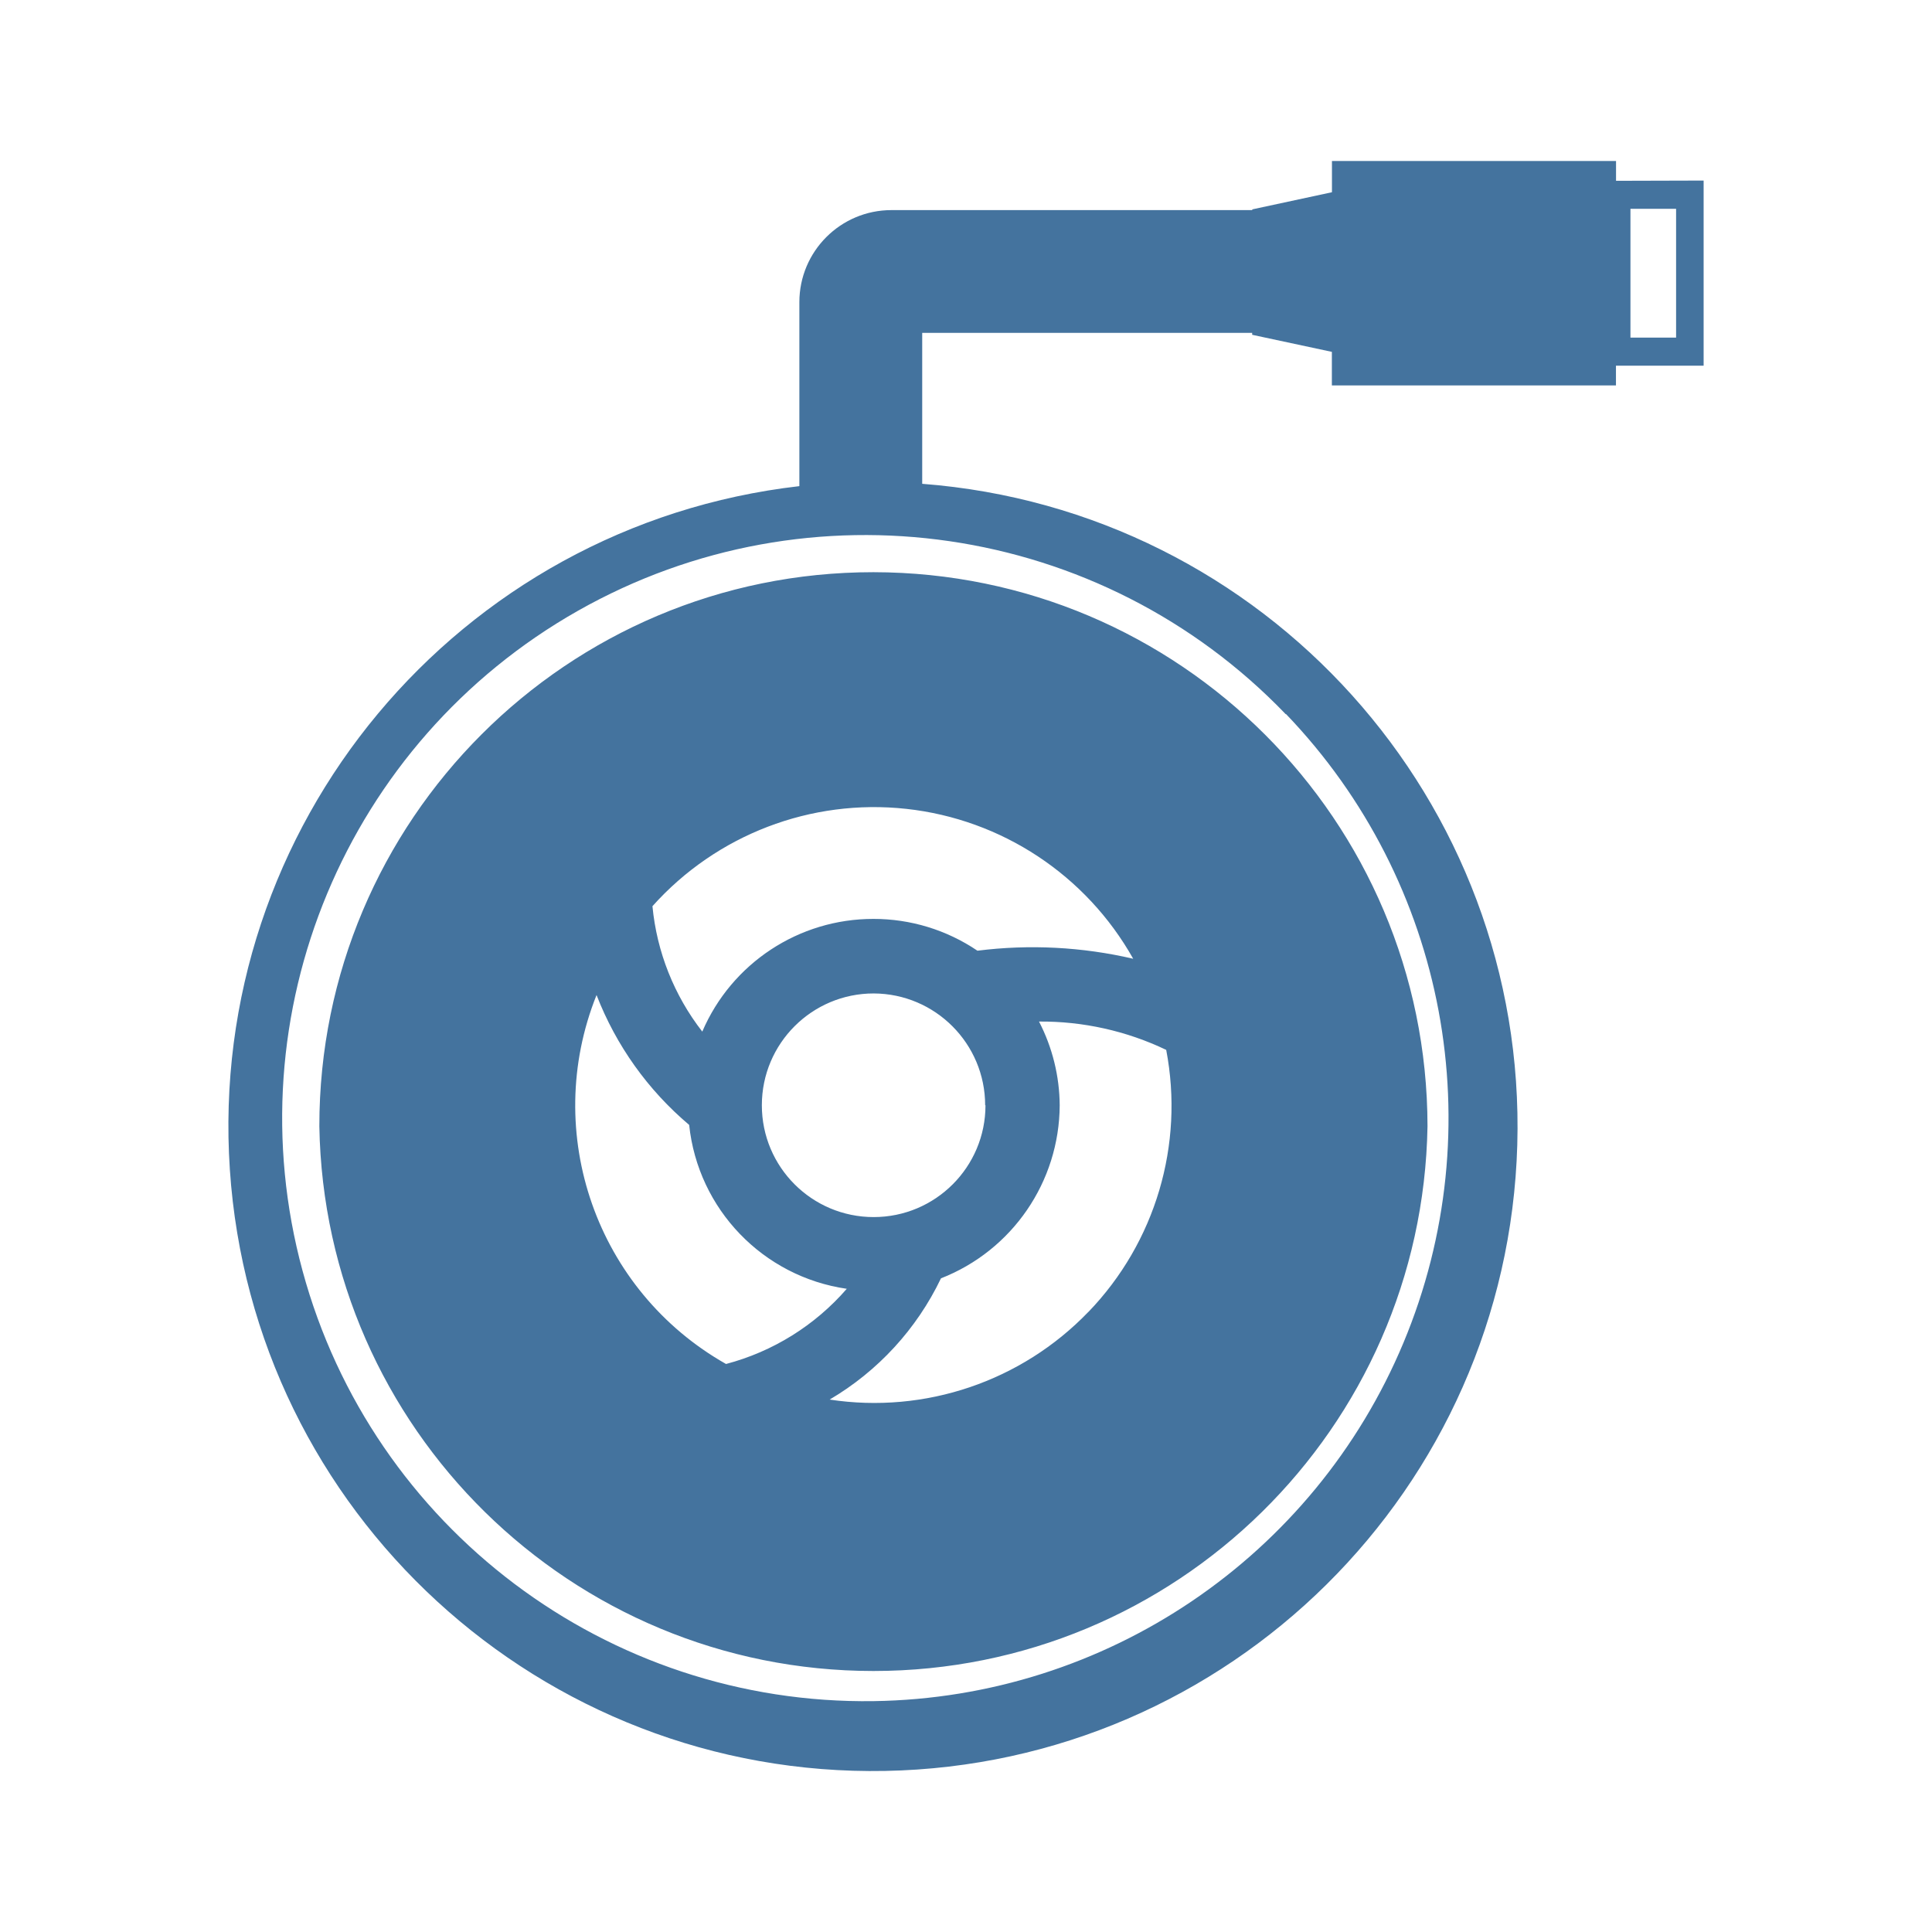
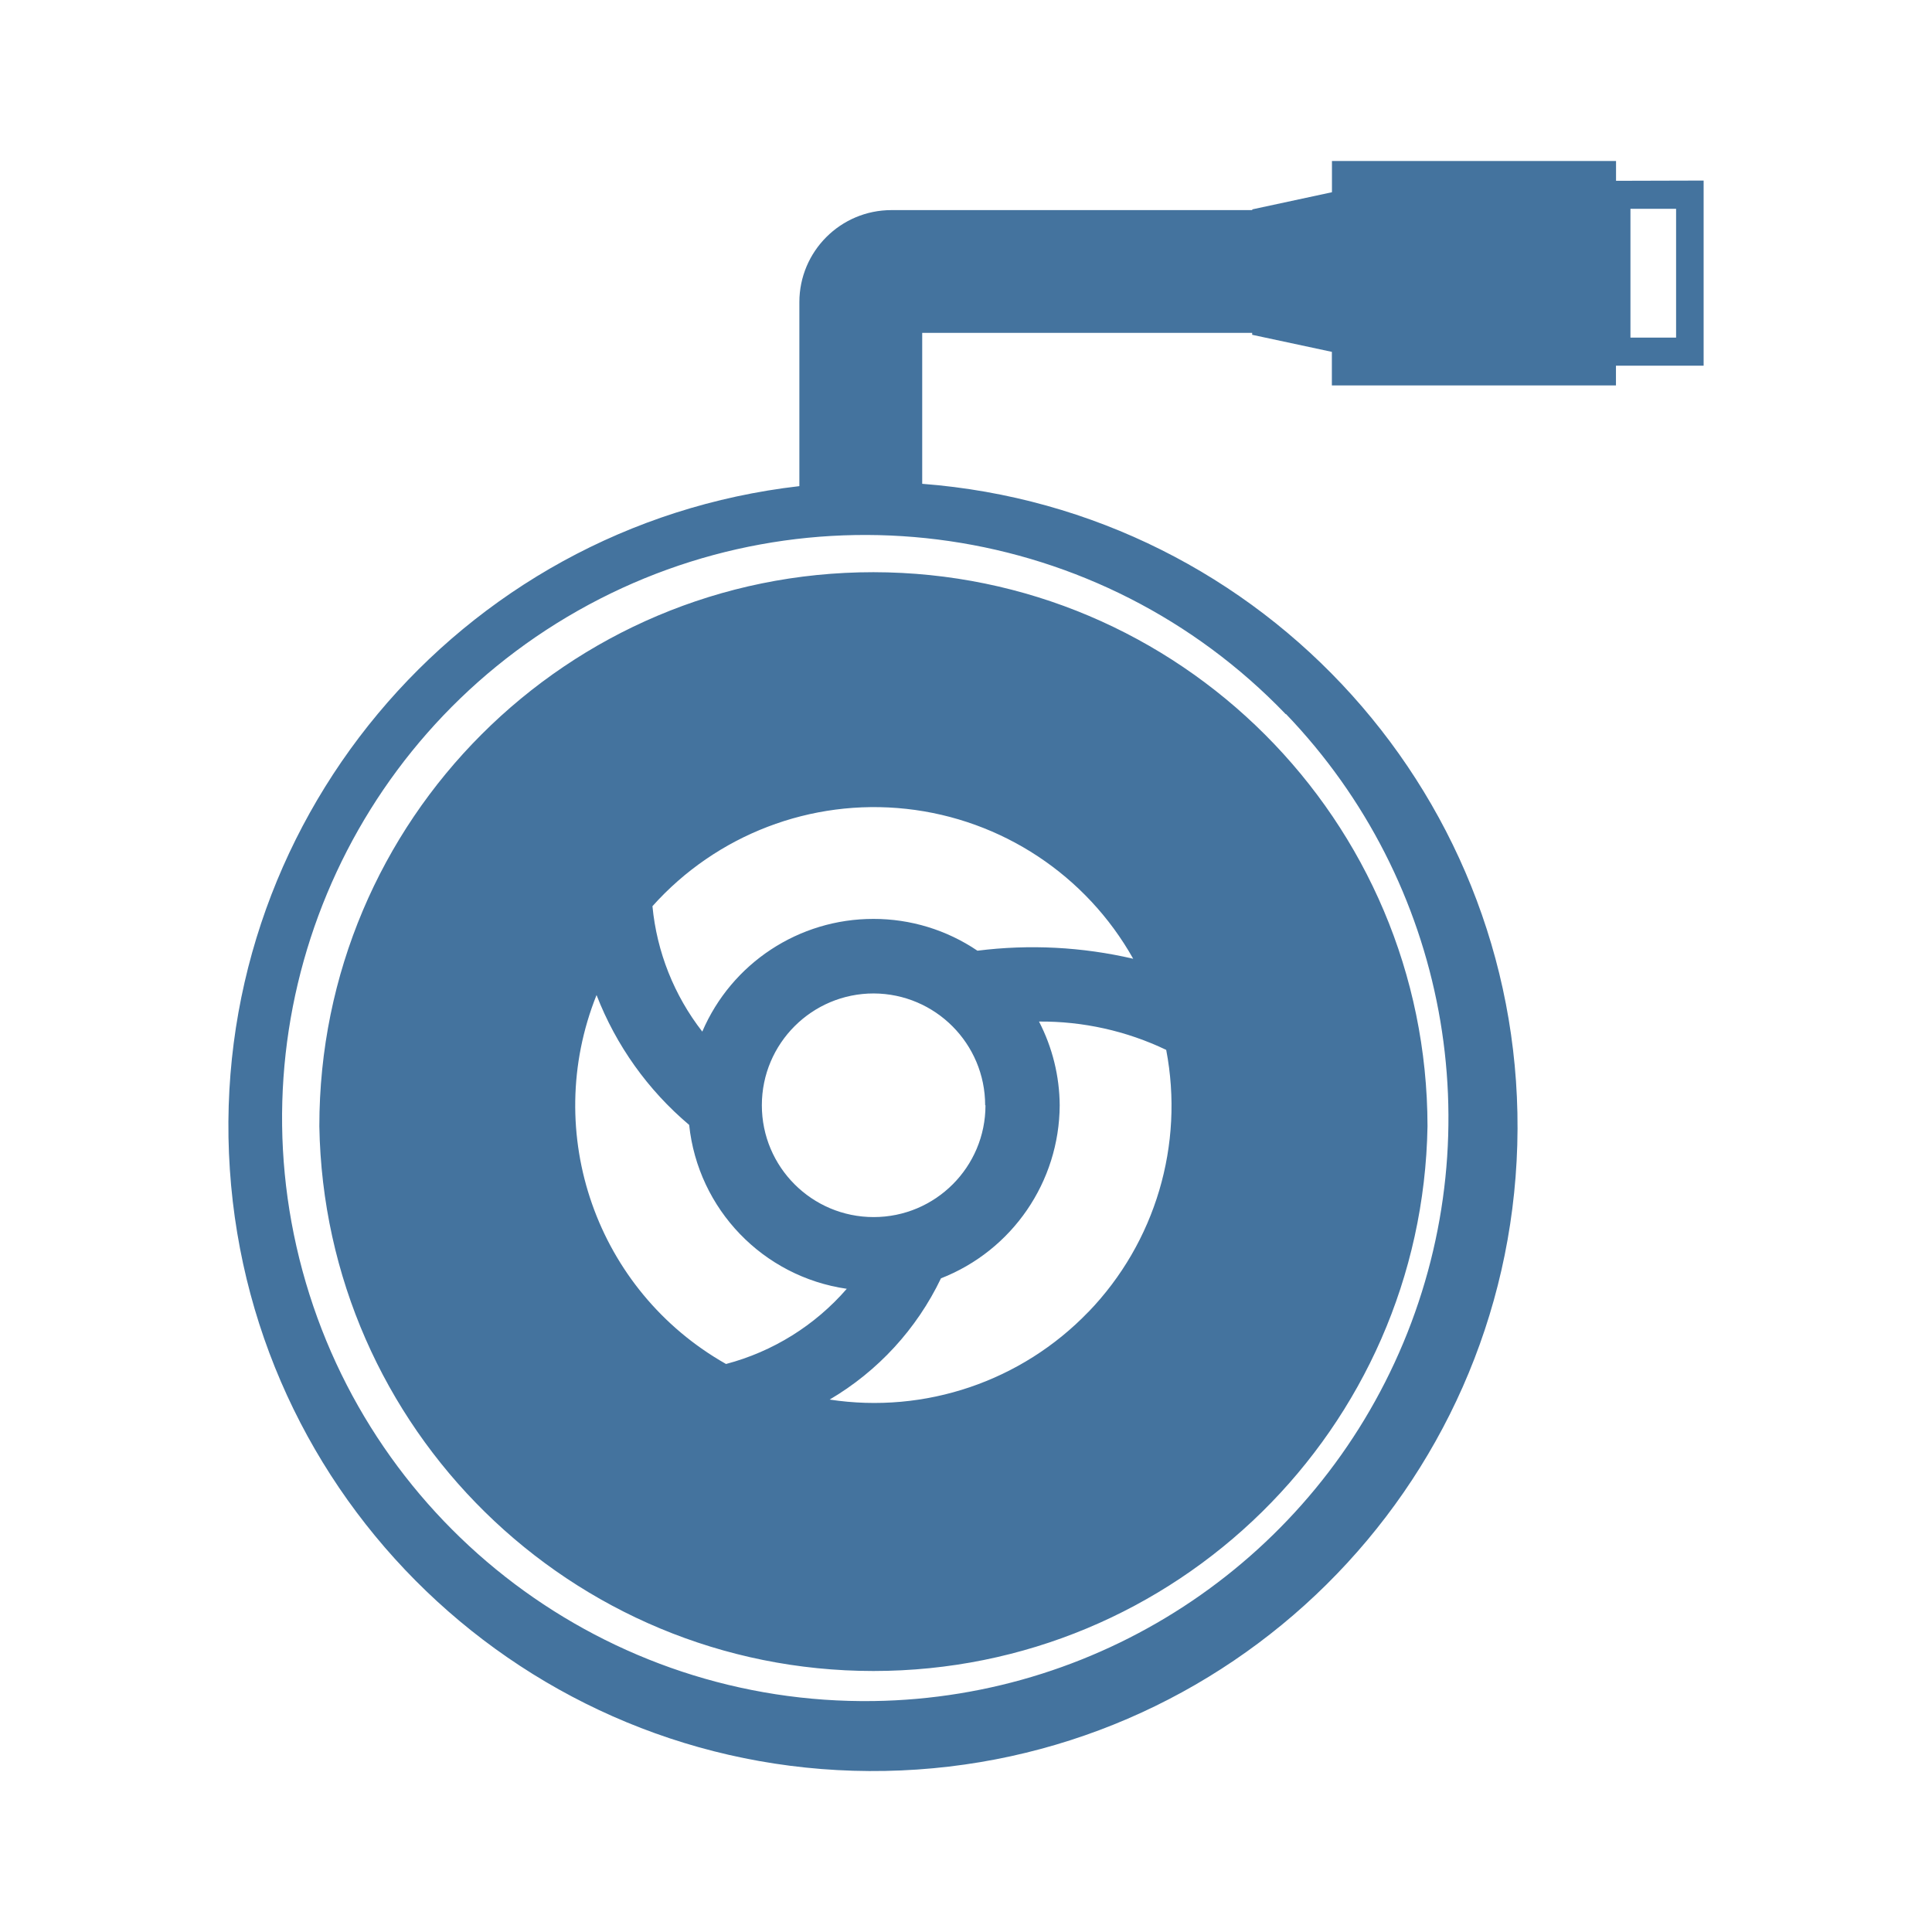
<svg xmlns="http://www.w3.org/2000/svg" viewBox="0 0 24 24">
-   <path fill="#44739e" d="M10.85 7.108a6.88 6.88 0 0 0-6.883 6.883 6.884 6.884 0 0 0 13.766 0 6.89 6.89 0 0 0-6.883-6.883m2.671 9.188a3.69 3.69 0 0 1-3.215 1.09 3.5 3.5 0 0 0 1.383-1.506 2.32 2.32 0 0 0 1.475-2.15 2.3 2.3 0 0 0-.257-1.04 3.6 3.6 0 0 1 1.58.352 3.69 3.69 0 0 1-.966 3.255Zm-1.379-4.486a2.3 2.3 0 0 0-1.292-.395 2.31 2.31 0 0 0-2.126 1.4 3 3 0 0 1-.619-1.558 3.693 3.693 0 0 1 5.972.653 5.5 5.5 0 0 0-1.935-.1m.1 1.92a1.389 1.389 0 1 1-1.388-1.389 1.39 1.39 0 0 1 1.384 1.389Zm-4.831-1.368a4 4 0 0 0 1.15 1.612 2.3 2.3 0 0 0 1.958 2.036 3 3 0 0 1-1.5.934 3.69 3.69 0 0 1-1.609-4.582ZM20.075 2.246V2h-3.529v.388l-.99.213v.009h-4.482A1.144 1.144 0 0 0 9.93 3.754v2.285a8.007 8.007 0 1 0 1.526-.029V4.135h4.099v.024l.99.212v.417h3.529v-.245h1.089v-2.3Zm-4.099 6.625a7.245 7.245 0 0 1-5.121 12.261 7.243 7.243 0 1 1 5.116-12.261Zm4.845-4.677h-.567v-1.6h.567Z" />
+   <path fill="#44739e" d="M10.85 7.108a6.88 6.88 0 0 0-6.883 6.883 6.884 6.884 0 0 0 13.766 0 6.89 6.89 0 0 0-6.883-6.883m2.671 9.188a3.69 3.69 0 0 1-3.215 1.09 3.5 3.5 0 0 0 1.383-1.506 2.32 2.32 0 0 0 1.475-2.15 2.3 2.3 0 0 0-.257-1.04 3.6 3.6 0 0 1 1.58.352 3.69 3.69 0 0 1-.966 3.255Zm-1.379-4.486a2.3 2.3 0 0 0-1.292-.395 2.31 2.31 0 0 0-2.126 1.4 3 3 0 0 1-.619-1.558 3.693 3.693 0 0 1 5.972.653 5.5 5.5 0 0 0-1.935-.1m.1 1.92a1.389 1.389 0 1 1-1.388-1.389 1.39 1.39 0 0 1 1.384 1.389Zm-4.831-1.368a4 4 0 0 0 1.15 1.612 2.3 2.3 0 0 0 1.958 2.036 3 3 0 0 1-1.5.934 3.69 3.69 0 0 1-1.609-4.582ZM20.075 2.246V2h-3.529v.388l-.99.213v.009h-4.482A1.144 1.144 0 0 0 9.93 3.754v2.285a8.007 8.007 0 1 0 1.526-.029V4.135h4.099v.024l.99.212v.417h3.529v-.245h1.089v-2.3Zm-4.099 6.625a7.245 7.245 0 0 1-5.121 12.26 7.243 7.243 0 1 1 5.116-12.26Zm4.845-4.677h-.567v-1.6h.567Z" />
</svg>
